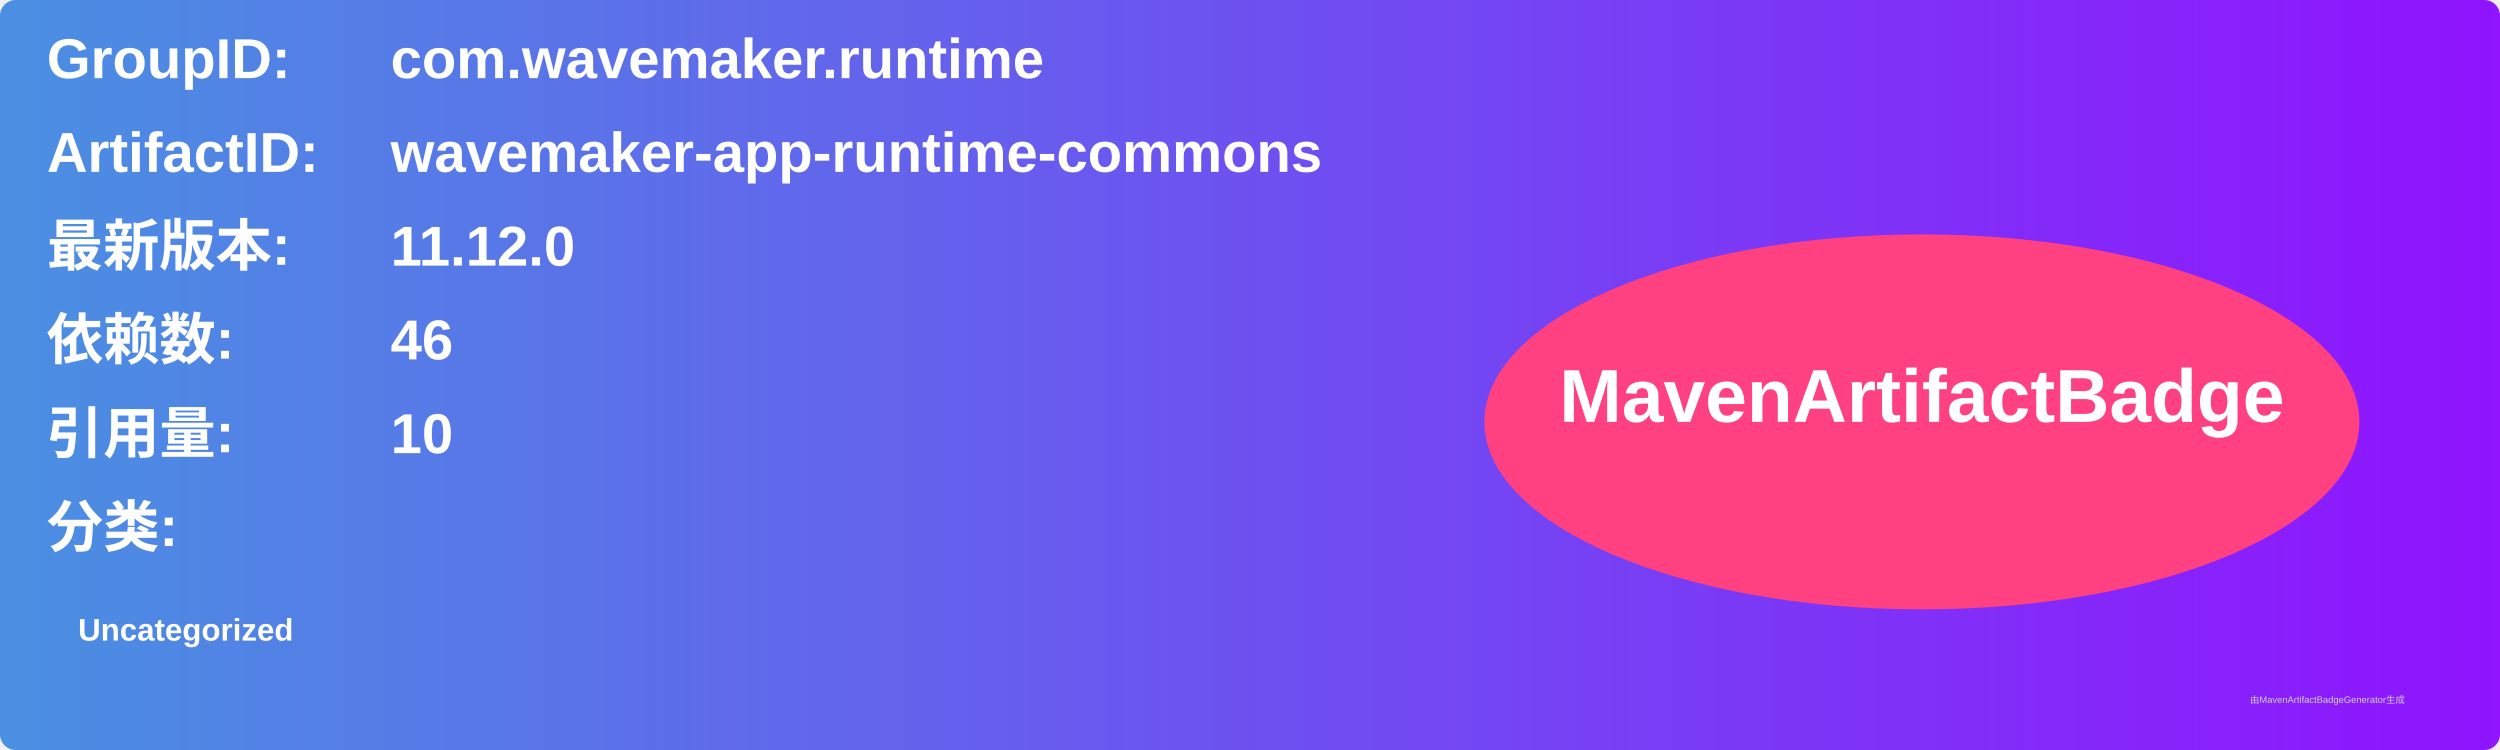
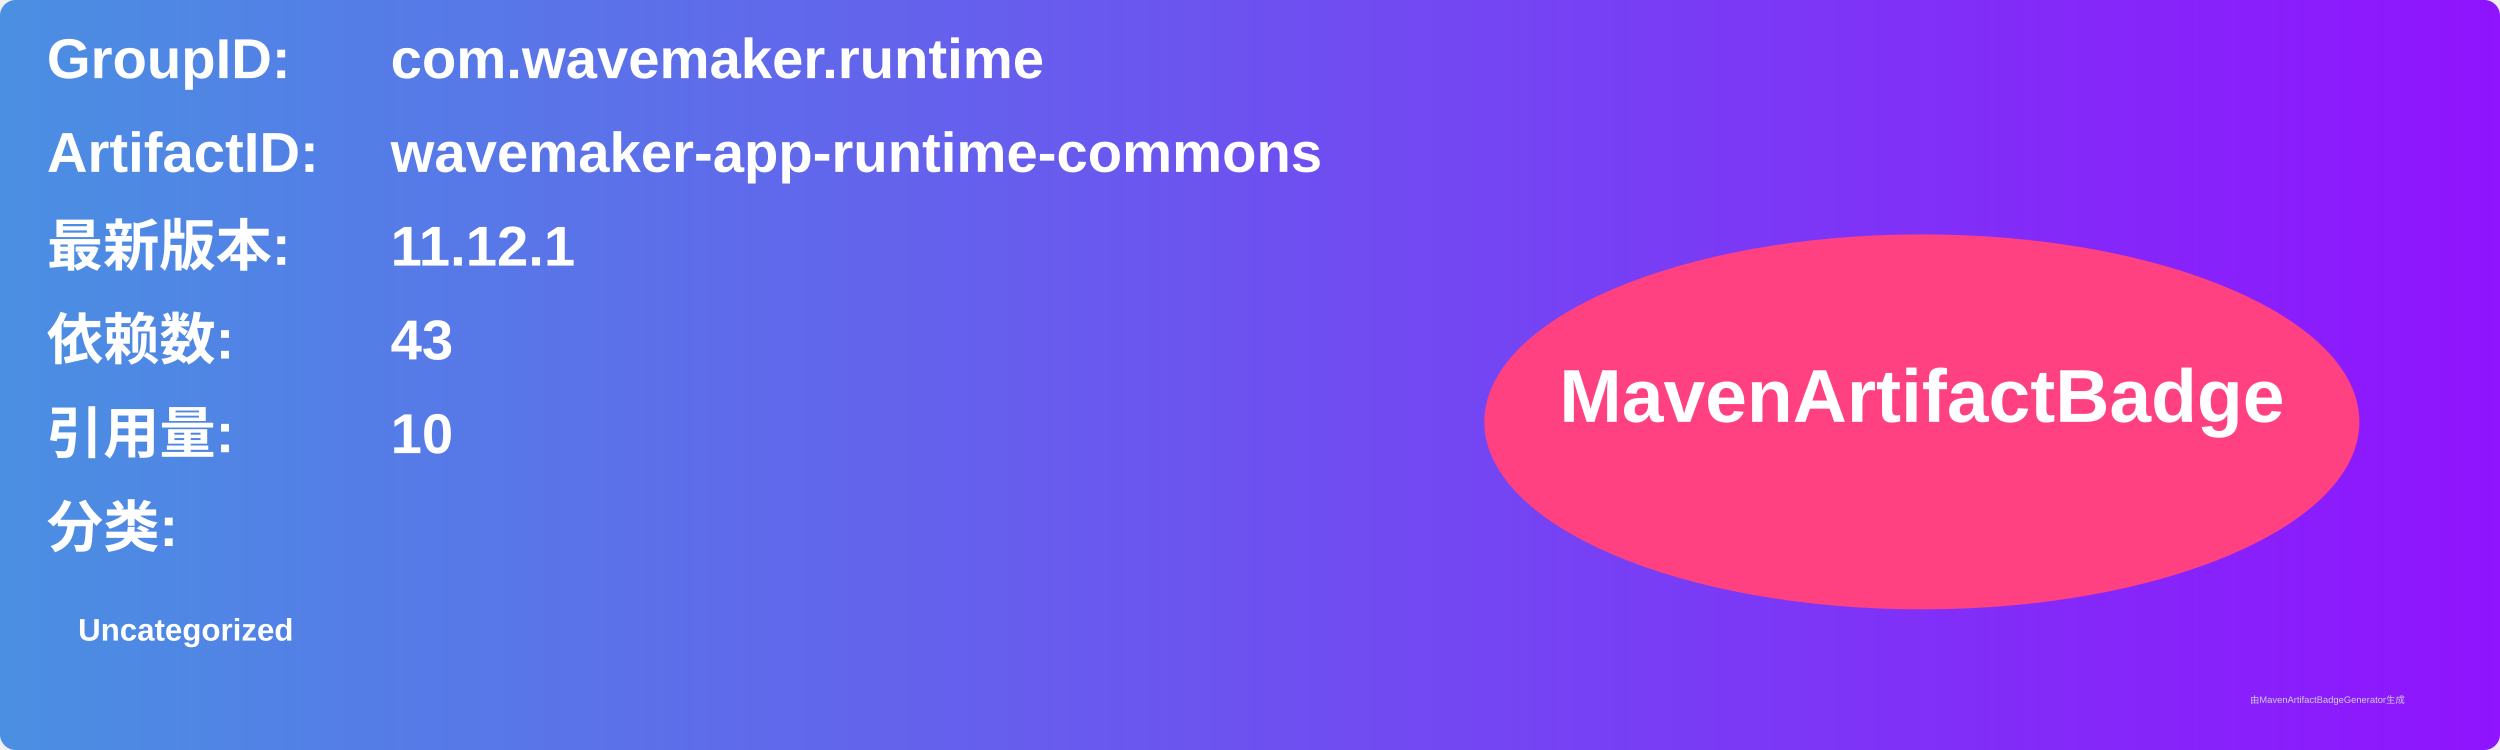
<svg xmlns="http://www.w3.org/2000/svg" width="800" height="240" viewBox="0 0 800 240">
  <linearGradient id="grad" x1="0%" y1="0%" x2="100%" y2="0%">
    <stop offset="0%" stop-color="#4a90e2" />
    <stop offset="100%" stop-color="#9013fe" />
  </linearGradient>
  <rect width="100%" height="100%" rx="5" ry="5" fill="url(#grad)" />
  <g transform="translate(15, 15)">
    <text x="0" y="10" font-family="Arial" font-size="18" fill="white" font-weight="bold" width="260">GroupID:</text>
    <text x="110" y="10" font-family="Arial" font-size="18" fill="white" font-weight="bold" width="460">com.wavemaker.runtime</text>
    <text x="0" y="40" font-family="Arial" font-size="18" fill="white" font-weight="bold" width="260">ArtifactID:</text>
    <text x="110" y="40" font-family="Arial" font-size="18" fill="white" font-weight="bold" width="460">wavemaker-app-runtime-commons</text>
    <text x="0" y="70" font-family="Arial" font-size="18" fill="white" font-weight="bold">最新版本:</text>
    <text x="110" y="70" font-family="Arial" font-size="18" fill="white" font-weight="bold">
-       <tspan font-weight="bold">11.12.0</tspan>
+       <tspan font-weight="bold">11.12.1</tspan>
    </text>
    <text x="0" y="100" font-family="Arial" font-size="18" fill="white" font-weight="bold">依赖数: </text>
    <text x="110" y="100" font-family="Arial" font-size="18" fill="white">
-       <tspan font-weight="bold">46</tspan>
+       <tspan font-weight="bold">43</tspan>
    </text>
    <text x="0" y="130" font-family="Arial" font-size="18" fill="white" font-weight="bold">引用量: </text>
    <text x="110" y="130" font-family="Arial" font-size="18" fill="white">
      <tspan font-weight="bold">10</tspan>
    </text>
    <text x="0" y="160" font-family="Arial" font-size="18" fill="white" font-weight="bold">分类:</text>
    <text x="10" y="190" font-family="Arial" font-size="10" fill="white">
      <tspan font-weight="bold">Uncategorized</tspan>
    </text>
    <ellipse cx="600" cy="120" rx="140" ry="60" fill="#ff4081" />
    <text x="600" y="120" text-anchor="middle" font-family="Arial" font-size="24" fill="white" font-weight="bold">MavenArtifactBadge</text>
  </g>
  <text x="720" y="225" font-family="Arial" font-size="3" fill="#d0d0d0">由MavenArtifactBadgeGenerator生成</text>
</svg>
